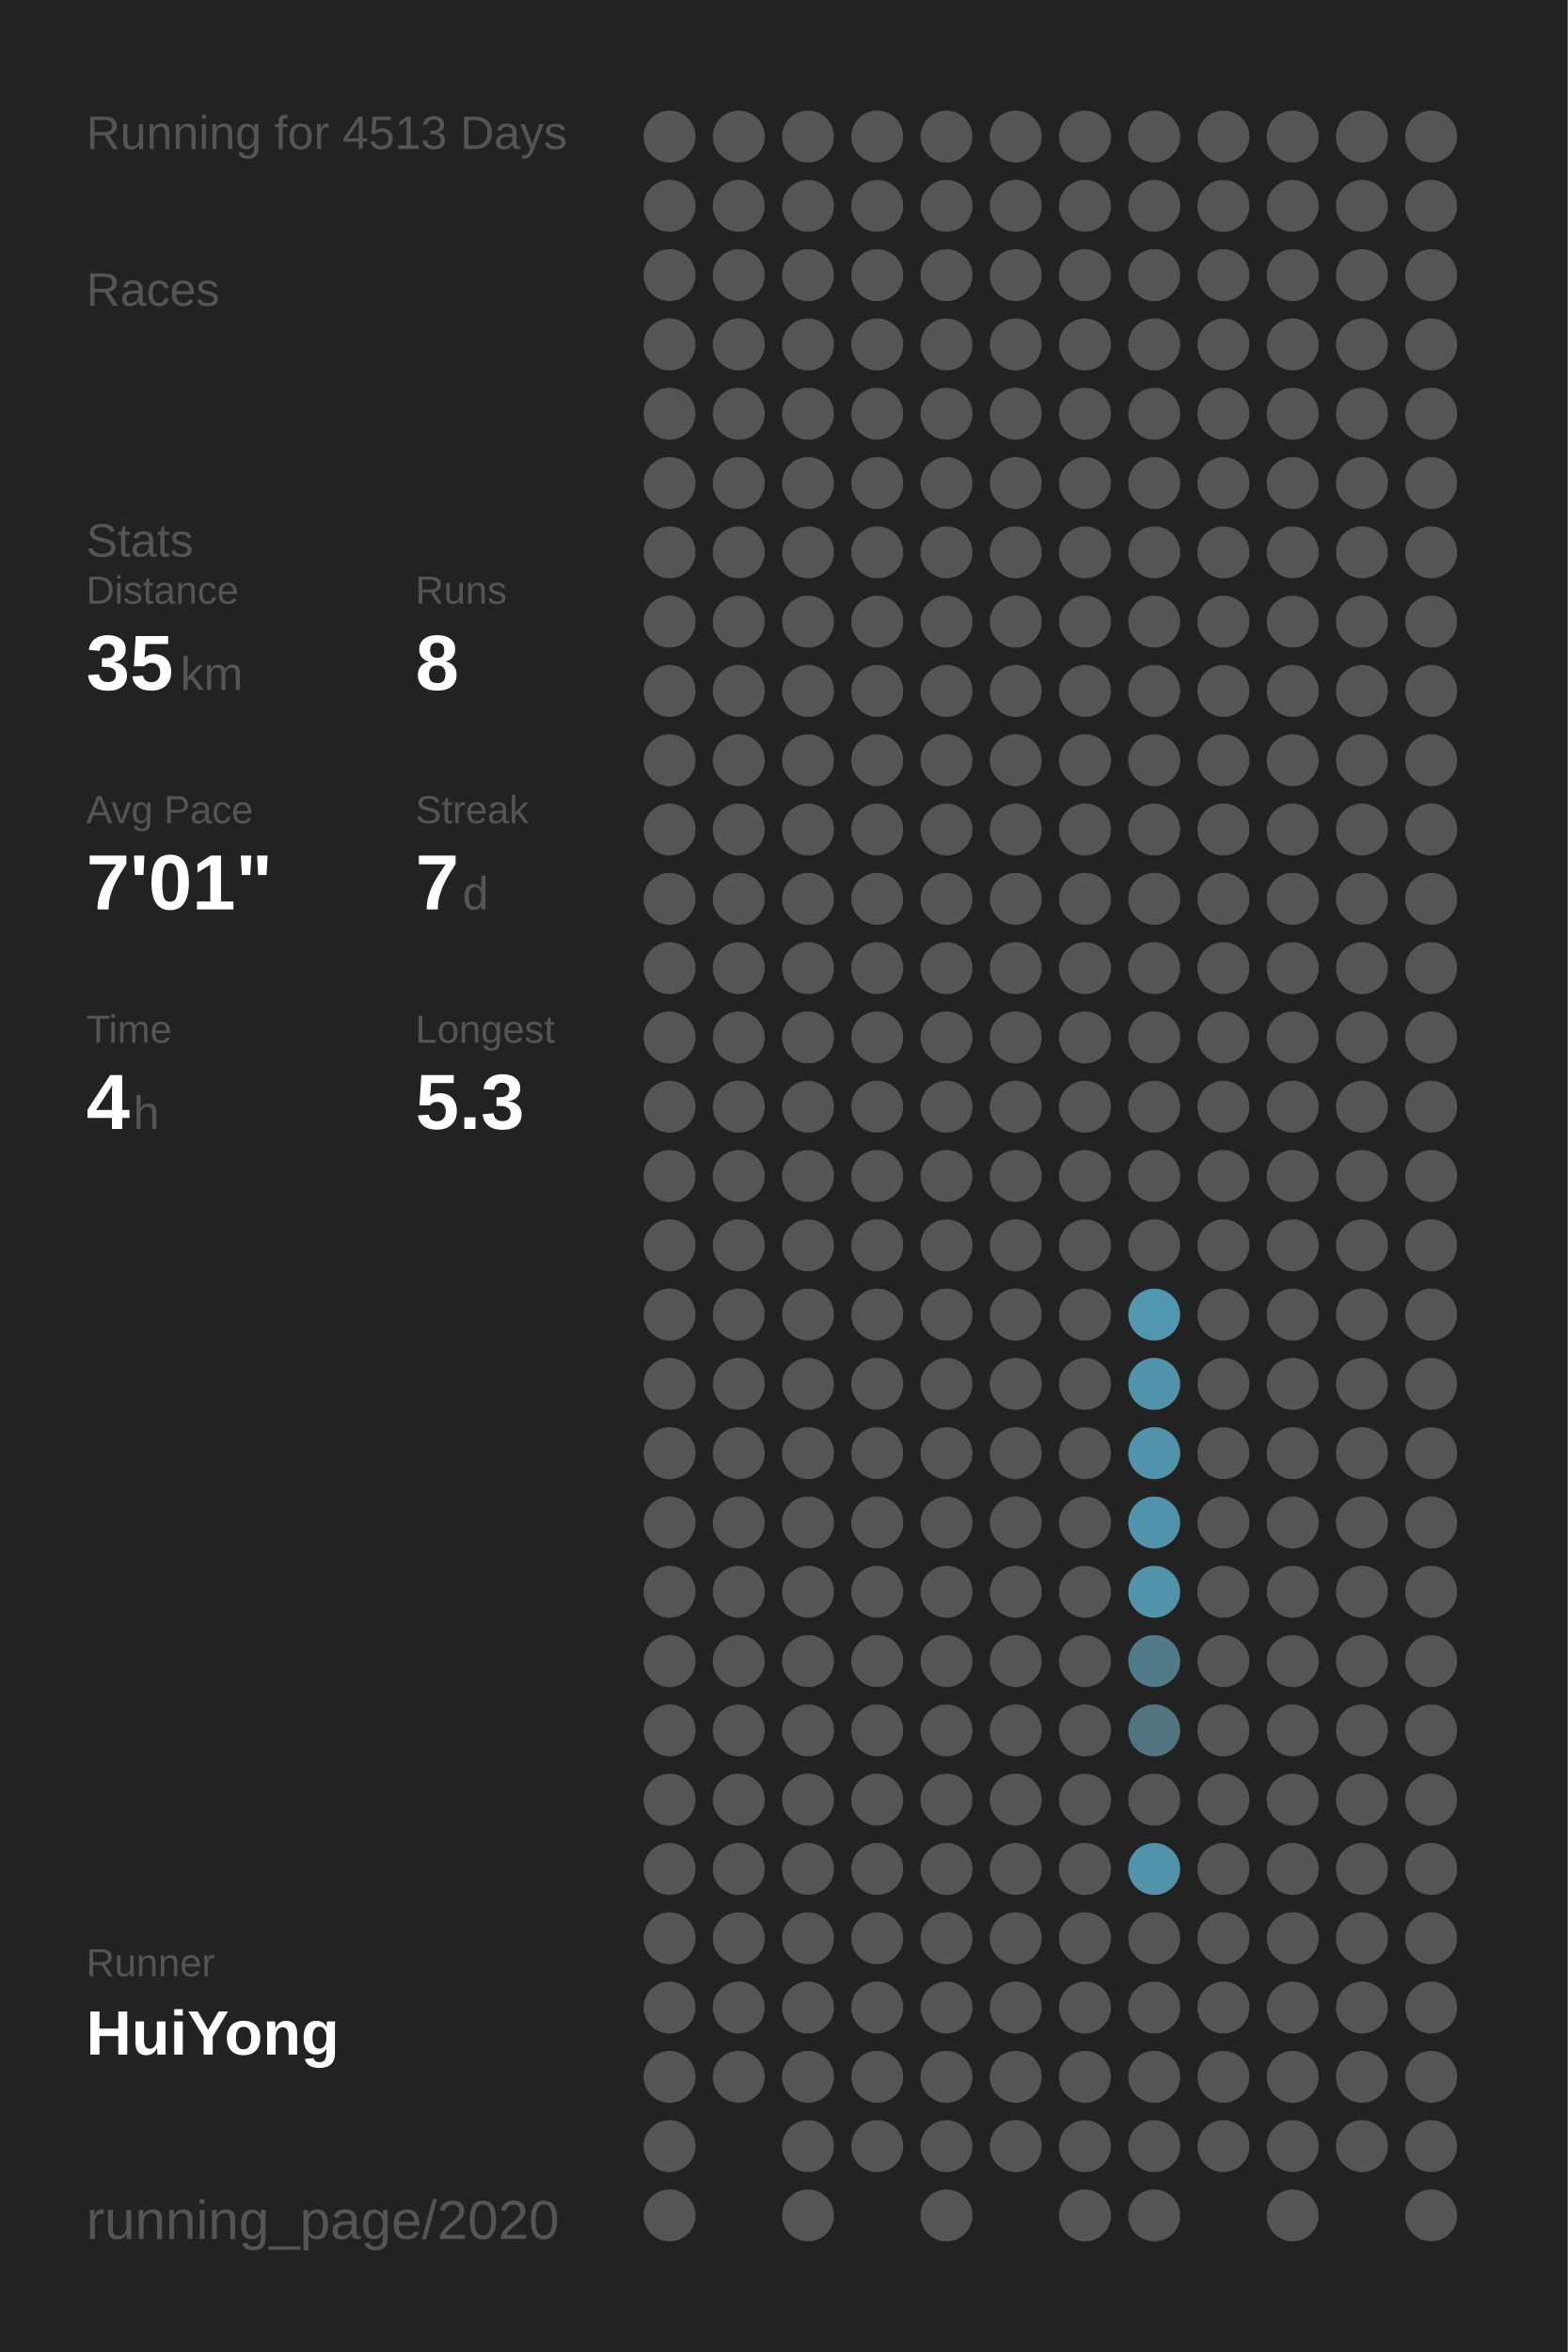
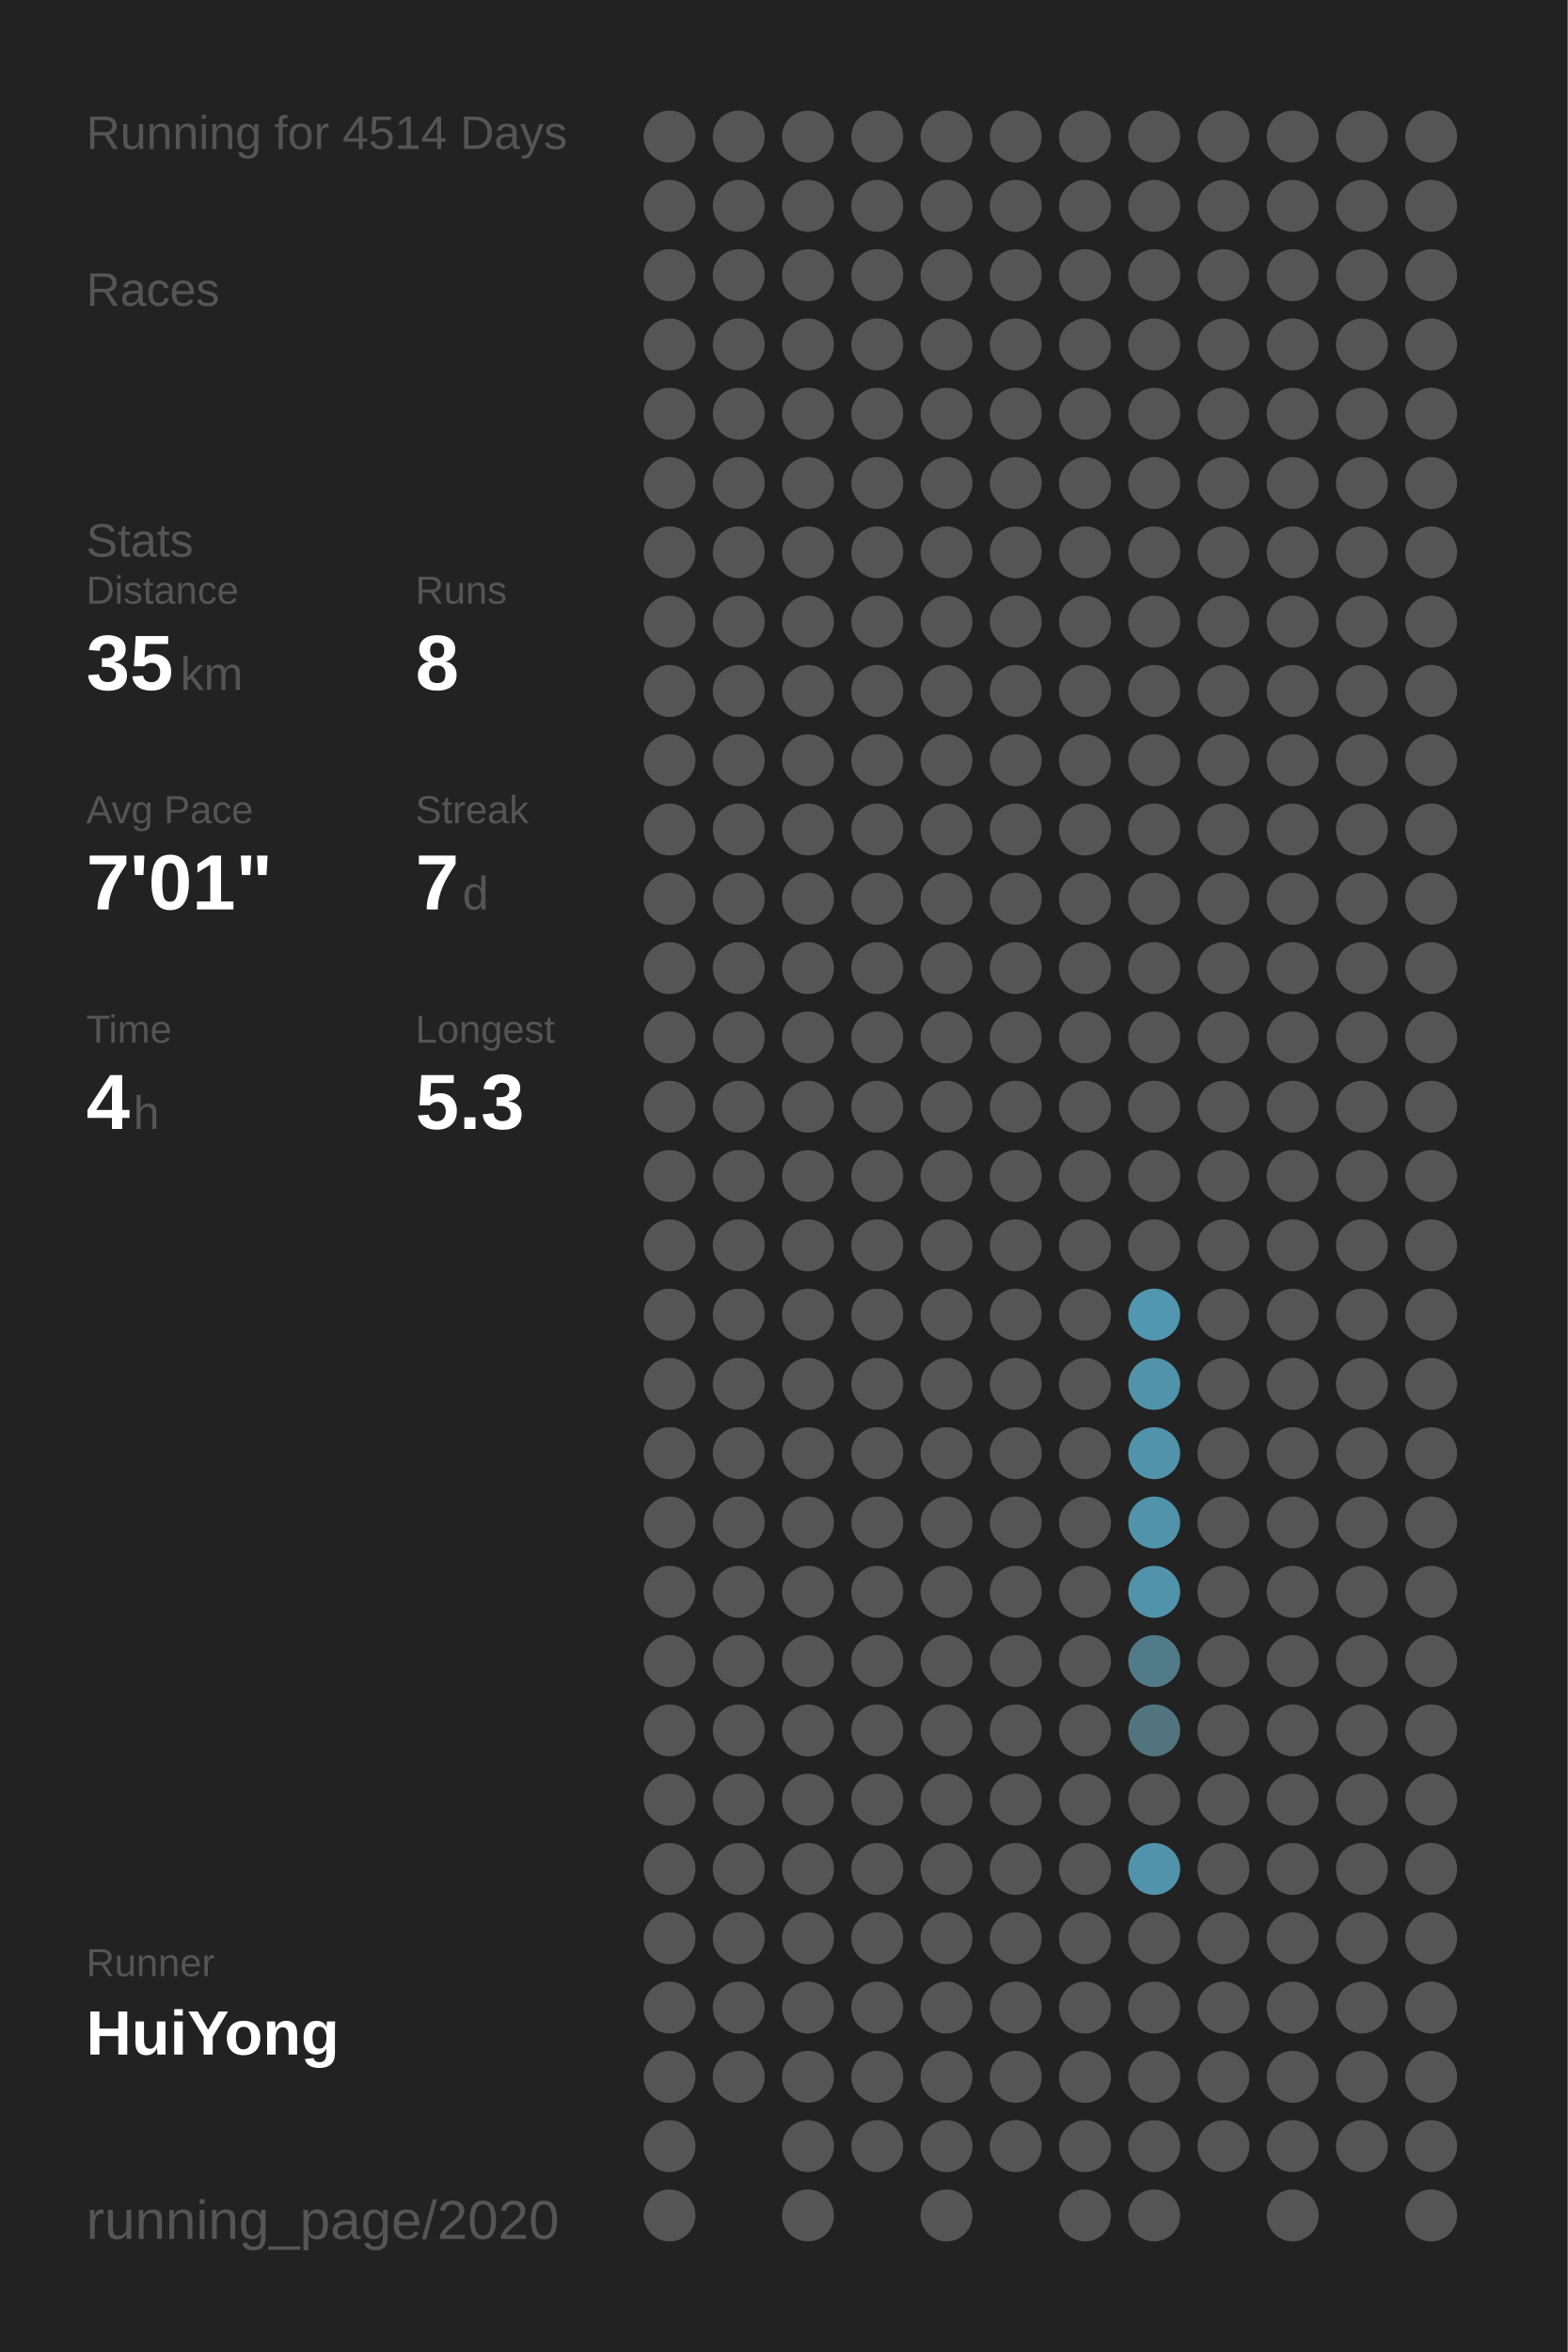
<svg xmlns="http://www.w3.org/2000/svg" baseProfile="full" height="300mm" version="1.1" viewBox="0,0,200,300" width="200mm">
  <defs />
  <rect fill="#222222" height="300" width="200" x="0" y="0" />
-   <text fill="#555555" style="font-size:6px; font-family:Arial;" x="11" y="19">Running for 4513 Days</text>
+   <text fill="#555555" style="font-size:6px; font-family:Arial;" x="11" y="19">Running for 4514 Days</text>
  <text fill="#555555" style="font-size:6px; font-family:Arial;" x="11" y="39">Races</text>
  <text fill="#555555" style="font-size:6px; font-family:Arial;" x="11" y="71">Stats</text>
  <text fill="#555555" style="font-size:5px; font-family:Arial;" x="11" y="77">Distance</text>
  <text fill="#FFFFFF" style="font-size:10px; font-family:Arial; font-weight:bold;" x="11" y="88">35</text>
  <text fill="#555555" style="font-size:6px; font-family:Arial;" x="23" y="88">km</text>
  <text fill="#555555" style="font-size:5px; font-family:Arial;" x="53" y="77">Runs</text>
  <text fill="#FFFFFF" style="font-size:10px; font-family:Arial; font-weight:bold;" x="53" y="88">8</text>
  <text fill="#555555" style="font-size:5px; font-family:Arial;" x="11" y="105">Avg Pace</text>
  <text fill="#FFFFFF" style="font-size:10px; font-family:Arial; font-weight:bold;" x="11" y="116">7'01"</text>
  <text fill="#555555" style="font-size:5px; font-family:Arial;" x="53" y="105">Streak</text>
  <text fill="#FFFFFF" style="font-size:10px; font-family:Arial; font-weight:bold;" x="53" y="116">7</text>
  <text fill="#555555" style="font-size:6px; font-family:Arial;" x="59" y="116">d</text>
  <text fill="#555555" style="font-size:5px; font-family:Arial;" x="11" y="133">Time</text>
  <text fill="#FFFFFF" style="font-size:10px; font-family:Arial; font-weight:bold;" x="11" y="144">4</text>
  <text fill="#555555" style="font-size:6px; font-family:Arial;" x="17" y="144">h</text>
  <text fill="#555555" style="font-size:5px; font-family:Arial;" x="53" y="133">Longest</text>
  <text fill="#FFFFFF" style="font-size:10px; font-family:Arial; font-weight:bold;" x="53" y="144">5.3</text>
  <text fill="#555555" style="font-size:5px; font-family:Arial;" x="11" y="252.065">Runner</text>
  <text fill="#FFFFFF" style="font-size:8px; font-family:Arial; font-weight:bold;" x="11" y="262.065">HuiYong</text>
  <text fill="#555555" style="font-size:7px; font-family:Arial;" x="11" y="285.581">running_page/2020</text>
  <circle cx="85.417" cy="17.419" fill="#555555" r="3.312" />
  <circle cx="85.417" cy="26.258" fill="#555555" r="3.312" />
  <circle cx="85.417" cy="35.097" fill="#555555" r="3.312" />
  <circle cx="85.417" cy="43.935" fill="#555555" r="3.312" />
  <circle cx="85.417" cy="52.774" fill="#555555" r="3.312" />
  <circle cx="85.417" cy="61.613" fill="#555555" r="3.312" />
  <circle cx="85.417" cy="70.452" fill="#555555" r="3.312" />
  <circle cx="85.417" cy="79.29" fill="#555555" r="3.312" />
  <circle cx="85.417" cy="88.129" fill="#555555" r="3.312" />
  <circle cx="85.417" cy="96.968" fill="#555555" r="3.312" />
  <circle cx="85.417" cy="105.806" fill="#555555" r="3.312" />
  <circle cx="85.417" cy="114.645" fill="#555555" r="3.312" />
  <circle cx="85.417" cy="123.484" fill="#555555" r="3.312" />
  <circle cx="85.417" cy="132.323" fill="#555555" r="3.312" />
  <circle cx="85.417" cy="141.161" fill="#555555" r="3.312" />
  <circle cx="85.417" cy="150" fill="#555555" r="3.312" />
  <circle cx="85.417" cy="158.839" fill="#555555" r="3.312" />
  <circle cx="85.417" cy="167.677" fill="#555555" r="3.312" />
  <circle cx="85.417" cy="176.516" fill="#555555" r="3.312" />
  <circle cx="85.417" cy="185.355" fill="#555555" r="3.312" />
  <circle cx="85.417" cy="194.194" fill="#555555" r="3.312" />
  <circle cx="85.417" cy="203.032" fill="#555555" r="3.312" />
  <circle cx="85.417" cy="211.871" fill="#555555" r="3.312" />
  <circle cx="85.417" cy="220.71" fill="#555555" r="3.312" />
  <circle cx="85.417" cy="229.548" fill="#555555" r="3.312" />
  <circle cx="85.417" cy="238.387" fill="#555555" r="3.312" />
  <circle cx="85.417" cy="247.226" fill="#555555" r="3.312" />
  <circle cx="85.417" cy="256.065" fill="#555555" r="3.312" />
  <circle cx="85.417" cy="264.903" fill="#555555" r="3.312" />
  <circle cx="85.417" cy="273.742" fill="#555555" r="3.312" />
  <circle cx="85.417" cy="282.581" fill="#555555" r="3.312" />
  <circle cx="94.25" cy="17.419" fill="#555555" r="3.312" />
  <circle cx="94.25" cy="26.258" fill="#555555" r="3.312" />
  <circle cx="94.25" cy="35.097" fill="#555555" r="3.312" />
  <circle cx="94.25" cy="43.935" fill="#555555" r="3.312" />
  <circle cx="94.25" cy="52.774" fill="#555555" r="3.312" />
  <circle cx="94.25" cy="61.613" fill="#555555" r="3.312" />
  <circle cx="94.25" cy="70.452" fill="#555555" r="3.312" />
  <circle cx="94.25" cy="79.29" fill="#555555" r="3.312" />
  <circle cx="94.25" cy="88.129" fill="#555555" r="3.312" />
  <circle cx="94.25" cy="96.968" fill="#555555" r="3.312" />
  <circle cx="94.25" cy="105.806" fill="#555555" r="3.312" />
  <circle cx="94.25" cy="114.645" fill="#555555" r="3.312" />
  <circle cx="94.25" cy="123.484" fill="#555555" r="3.312" />
  <circle cx="94.25" cy="132.323" fill="#555555" r="3.312" />
  <circle cx="94.25" cy="141.161" fill="#555555" r="3.312" />
  <circle cx="94.25" cy="150" fill="#555555" r="3.312" />
  <circle cx="94.25" cy="158.839" fill="#555555" r="3.312" />
  <circle cx="94.25" cy="167.677" fill="#555555" r="3.312" />
  <circle cx="94.25" cy="176.516" fill="#555555" r="3.312" />
  <circle cx="94.25" cy="185.355" fill="#555555" r="3.312" />
  <circle cx="94.25" cy="194.194" fill="#555555" r="3.312" />
  <circle cx="94.25" cy="203.032" fill="#555555" r="3.312" />
  <circle cx="94.25" cy="211.871" fill="#555555" r="3.312" />
  <circle cx="94.25" cy="220.71" fill="#555555" r="3.312" />
  <circle cx="94.25" cy="229.548" fill="#555555" r="3.312" />
  <circle cx="94.25" cy="238.387" fill="#555555" r="3.312" />
  <circle cx="94.25" cy="247.226" fill="#555555" r="3.312" />
  <circle cx="94.25" cy="256.065" fill="#555555" r="3.312" />
  <circle cx="94.25" cy="264.903" fill="#555555" r="3.312" />
  <circle cx="103.083" cy="17.419" fill="#555555" r="3.312" />
  <circle cx="103.083" cy="26.258" fill="#555555" r="3.312" />
  <circle cx="103.083" cy="35.097" fill="#555555" r="3.312" />
  <circle cx="103.083" cy="43.935" fill="#555555" r="3.312" />
  <circle cx="103.083" cy="52.774" fill="#555555" r="3.312" />
  <circle cx="103.083" cy="61.613" fill="#555555" r="3.312" />
  <circle cx="103.083" cy="70.452" fill="#555555" r="3.312" />
  <circle cx="103.083" cy="79.29" fill="#555555" r="3.312" />
  <circle cx="103.083" cy="88.129" fill="#555555" r="3.312" />
  <circle cx="103.083" cy="96.968" fill="#555555" r="3.312" />
  <circle cx="103.083" cy="105.806" fill="#555555" r="3.312" />
  <circle cx="103.083" cy="114.645" fill="#555555" r="3.312" />
  <circle cx="103.083" cy="123.484" fill="#555555" r="3.312" />
  <circle cx="103.083" cy="132.323" fill="#555555" r="3.312" />
  <circle cx="103.083" cy="141.161" fill="#555555" r="3.312" />
  <circle cx="103.083" cy="150" fill="#555555" r="3.312" />
  <circle cx="103.083" cy="158.839" fill="#555555" r="3.312" />
  <circle cx="103.083" cy="167.677" fill="#555555" r="3.312" />
  <circle cx="103.083" cy="176.516" fill="#555555" r="3.312" />
  <circle cx="103.083" cy="185.355" fill="#555555" r="3.312" />
  <circle cx="103.083" cy="194.194" fill="#555555" r="3.312" />
  <circle cx="103.083" cy="203.032" fill="#555555" r="3.312" />
  <circle cx="103.083" cy="211.871" fill="#555555" r="3.312" />
  <circle cx="103.083" cy="220.71" fill="#555555" r="3.312" />
  <circle cx="103.083" cy="229.548" fill="#555555" r="3.312" />
  <circle cx="103.083" cy="238.387" fill="#555555" r="3.312" />
  <circle cx="103.083" cy="247.226" fill="#555555" r="3.312" />
  <circle cx="103.083" cy="256.065" fill="#555555" r="3.312" />
  <circle cx="103.083" cy="264.903" fill="#555555" r="3.312" />
  <circle cx="103.083" cy="273.742" fill="#555555" r="3.312" />
  <circle cx="103.083" cy="282.581" fill="#555555" r="3.312" />
  <circle cx="111.917" cy="17.419" fill="#555555" r="3.312" />
  <circle cx="111.917" cy="26.258" fill="#555555" r="3.312" />
  <circle cx="111.917" cy="35.097" fill="#555555" r="3.312" />
  <circle cx="111.917" cy="43.935" fill="#555555" r="3.312" />
  <circle cx="111.917" cy="52.774" fill="#555555" r="3.312" />
  <circle cx="111.917" cy="61.613" fill="#555555" r="3.312" />
  <circle cx="111.917" cy="70.452" fill="#555555" r="3.312" />
  <circle cx="111.917" cy="79.29" fill="#555555" r="3.312" />
  <circle cx="111.917" cy="88.129" fill="#555555" r="3.312" />
  <circle cx="111.917" cy="96.968" fill="#555555" r="3.312" />
  <circle cx="111.917" cy="105.806" fill="#555555" r="3.312" />
  <circle cx="111.917" cy="114.645" fill="#555555" r="3.312" />
  <circle cx="111.917" cy="123.484" fill="#555555" r="3.312" />
  <circle cx="111.917" cy="132.323" fill="#555555" r="3.312" />
  <circle cx="111.917" cy="141.161" fill="#555555" r="3.312" />
  <circle cx="111.917" cy="150" fill="#555555" r="3.312" />
  <circle cx="111.917" cy="158.839" fill="#555555" r="3.312" />
  <circle cx="111.917" cy="167.677" fill="#555555" r="3.312" />
  <circle cx="111.917" cy="176.516" fill="#555555" r="3.312" />
  <circle cx="111.917" cy="185.355" fill="#555555" r="3.312" />
  <circle cx="111.917" cy="194.194" fill="#555555" r="3.312" />
  <circle cx="111.917" cy="203.032" fill="#555555" r="3.312" />
  <circle cx="111.917" cy="211.871" fill="#555555" r="3.312" />
  <circle cx="111.917" cy="220.71" fill="#555555" r="3.312" />
  <circle cx="111.917" cy="229.548" fill="#555555" r="3.312" />
  <circle cx="111.917" cy="238.387" fill="#555555" r="3.312" />
  <circle cx="111.917" cy="247.226" fill="#555555" r="3.312" />
  <circle cx="111.917" cy="256.065" fill="#555555" r="3.312" />
  <circle cx="111.917" cy="264.903" fill="#555555" r="3.312" />
  <circle cx="111.917" cy="273.742" fill="#555555" r="3.312" />
  <circle cx="120.75" cy="17.419" fill="#555555" r="3.312" />
  <circle cx="120.75" cy="26.258" fill="#555555" r="3.312" />
  <circle cx="120.75" cy="35.097" fill="#555555" r="3.312" />
  <circle cx="120.75" cy="43.935" fill="#555555" r="3.312" />
  <circle cx="120.75" cy="52.774" fill="#555555" r="3.312" />
  <circle cx="120.75" cy="61.613" fill="#555555" r="3.312" />
  <circle cx="120.75" cy="70.452" fill="#555555" r="3.312" />
  <circle cx="120.75" cy="79.29" fill="#555555" r="3.312" />
  <circle cx="120.75" cy="88.129" fill="#555555" r="3.312" />
  <circle cx="120.75" cy="96.968" fill="#555555" r="3.312" />
  <circle cx="120.75" cy="105.806" fill="#555555" r="3.312" />
  <circle cx="120.75" cy="114.645" fill="#555555" r="3.312" />
  <circle cx="120.75" cy="123.484" fill="#555555" r="3.312" />
  <circle cx="120.75" cy="132.323" fill="#555555" r="3.312" />
  <circle cx="120.75" cy="141.161" fill="#555555" r="3.312" />
  <circle cx="120.75" cy="150" fill="#555555" r="3.312" />
  <circle cx="120.75" cy="158.839" fill="#555555" r="3.312" />
  <circle cx="120.75" cy="167.677" fill="#555555" r="3.312" />
  <circle cx="120.75" cy="176.516" fill="#555555" r="3.312" />
  <circle cx="120.75" cy="185.355" fill="#555555" r="3.312" />
  <circle cx="120.75" cy="194.194" fill="#555555" r="3.312" />
  <circle cx="120.75" cy="203.032" fill="#555555" r="3.312" />
  <circle cx="120.75" cy="211.871" fill="#555555" r="3.312" />
  <circle cx="120.75" cy="220.71" fill="#555555" r="3.312" />
  <circle cx="120.75" cy="229.548" fill="#555555" r="3.312" />
  <circle cx="120.75" cy="238.387" fill="#555555" r="3.312" />
  <circle cx="120.75" cy="247.226" fill="#555555" r="3.312" />
  <circle cx="120.75" cy="256.065" fill="#555555" r="3.312" />
  <circle cx="120.75" cy="264.903" fill="#555555" r="3.312" />
  <circle cx="120.75" cy="273.742" fill="#555555" r="3.312" />
  <circle cx="120.75" cy="282.581" fill="#555555" r="3.312" />
  <circle cx="129.583" cy="17.419" fill="#555555" r="3.312" />
  <circle cx="129.583" cy="26.258" fill="#555555" r="3.312" />
  <circle cx="129.583" cy="35.097" fill="#555555" r="3.312" />
  <circle cx="129.583" cy="43.935" fill="#555555" r="3.312" />
  <circle cx="129.583" cy="52.774" fill="#555555" r="3.312" />
  <circle cx="129.583" cy="61.613" fill="#555555" r="3.312" />
  <circle cx="129.583" cy="70.452" fill="#555555" r="3.312" />
  <circle cx="129.583" cy="79.29" fill="#555555" r="3.312" />
  <circle cx="129.583" cy="88.129" fill="#555555" r="3.312" />
  <circle cx="129.583" cy="96.968" fill="#555555" r="3.312" />
  <circle cx="129.583" cy="105.806" fill="#555555" r="3.312" />
  <circle cx="129.583" cy="114.645" fill="#555555" r="3.312" />
  <circle cx="129.583" cy="123.484" fill="#555555" r="3.312" />
  <circle cx="129.583" cy="132.323" fill="#555555" r="3.312" />
  <circle cx="129.583" cy="141.161" fill="#555555" r="3.312" />
  <circle cx="129.583" cy="150" fill="#555555" r="3.312" />
  <circle cx="129.583" cy="158.839" fill="#555555" r="3.312" />
  <circle cx="129.583" cy="167.677" fill="#555555" r="3.312" />
  <circle cx="129.583" cy="176.516" fill="#555555" r="3.312" />
  <circle cx="129.583" cy="185.355" fill="#555555" r="3.312" />
  <circle cx="129.583" cy="194.194" fill="#555555" r="3.312" />
  <circle cx="129.583" cy="203.032" fill="#555555" r="3.312" />
  <circle cx="129.583" cy="211.871" fill="#555555" r="3.312" />
  <circle cx="129.583" cy="220.71" fill="#555555" r="3.312" />
  <circle cx="129.583" cy="229.548" fill="#555555" r="3.312" />
  <circle cx="129.583" cy="238.387" fill="#555555" r="3.312" />
  <circle cx="129.583" cy="247.226" fill="#555555" r="3.312" />
  <circle cx="129.583" cy="256.065" fill="#555555" r="3.312" />
  <circle cx="129.583" cy="264.903" fill="#555555" r="3.312" />
  <circle cx="129.583" cy="273.742" fill="#555555" r="3.312" />
  <circle cx="138.417" cy="17.419" fill="#555555" r="3.312" />
  <circle cx="138.417" cy="26.258" fill="#555555" r="3.312" />
  <circle cx="138.417" cy="35.097" fill="#555555" r="3.312" />
  <circle cx="138.417" cy="43.935" fill="#555555" r="3.312" />
  <circle cx="138.417" cy="52.774" fill="#555555" r="3.312" />
  <circle cx="138.417" cy="61.613" fill="#555555" r="3.312" />
  <circle cx="138.417" cy="70.452" fill="#555555" r="3.312" />
  <circle cx="138.417" cy="79.29" fill="#555555" r="3.312" />
  <circle cx="138.417" cy="88.129" fill="#555555" r="3.312" />
  <circle cx="138.417" cy="96.968" fill="#555555" r="3.312" />
  <circle cx="138.417" cy="105.806" fill="#555555" r="3.312" />
  <circle cx="138.417" cy="114.645" fill="#555555" r="3.312" />
  <circle cx="138.417" cy="123.484" fill="#555555" r="3.312" />
  <circle cx="138.417" cy="132.323" fill="#555555" r="3.312" />
  <circle cx="138.417" cy="141.161" fill="#555555" r="3.312" />
  <circle cx="138.417" cy="150" fill="#555555" r="3.312" />
  <circle cx="138.417" cy="158.839" fill="#555555" r="3.312" />
  <circle cx="138.417" cy="167.677" fill="#555555" r="3.312" />
  <circle cx="138.417" cy="176.516" fill="#555555" r="3.312" />
  <circle cx="138.417" cy="185.355" fill="#555555" r="3.312" />
  <circle cx="138.417" cy="194.194" fill="#555555" r="3.312" />
  <circle cx="138.417" cy="203.032" fill="#555555" r="3.312" />
  <circle cx="138.417" cy="211.871" fill="#555555" r="3.312" />
  <circle cx="138.417" cy="220.71" fill="#555555" r="3.312" />
  <circle cx="138.417" cy="229.548" fill="#555555" r="3.312" />
  <circle cx="138.417" cy="238.387" fill="#555555" r="3.312" />
  <circle cx="138.417" cy="247.226" fill="#555555" r="3.312" />
  <circle cx="138.417" cy="256.065" fill="#555555" r="3.312" />
  <circle cx="138.417" cy="264.903" fill="#555555" r="3.312" />
  <circle cx="138.417" cy="273.742" fill="#555555" r="3.312" />
  <circle cx="138.417" cy="282.581" fill="#555555" r="3.312" />
  <circle cx="147.25" cy="17.419" fill="#555555" r="3.312" />
  <circle cx="147.25" cy="26.258" fill="#555555" r="3.312" />
  <circle cx="147.25" cy="35.097" fill="#555555" r="3.312" />
  <circle cx="147.25" cy="43.935" fill="#555555" r="3.312" />
  <circle cx="147.25" cy="52.774" fill="#555555" r="3.312" />
  <circle cx="147.25" cy="61.613" fill="#555555" r="3.312" />
  <circle cx="147.25" cy="70.452" fill="#555555" r="3.312" />
  <circle cx="147.25" cy="79.29" fill="#555555" r="3.312" />
  <circle cx="147.25" cy="88.129" fill="#555555" r="3.312" />
  <circle cx="147.25" cy="96.968" fill="#555555" r="3.312" />
  <circle cx="147.25" cy="105.806" fill="#555555" r="3.312" />
  <circle cx="147.25" cy="114.645" fill="#555555" r="3.312" />
  <circle cx="147.25" cy="123.484" fill="#555555" r="3.312" />
  <circle cx="147.25" cy="132.323" fill="#555555" r="3.312" />
  <circle cx="147.25" cy="141.161" fill="#555555" r="3.312" />
  <circle cx="147.25" cy="150" fill="#555555" r="3.312" />
  <circle cx="147.25" cy="158.839" fill="#555555" r="3.312" />
  <circle cx="147.25" cy="167.677" fill="#5097af" r="3.312" />
  <circle cx="147.25" cy="176.516" fill="#5093aa" r="3.312" />
  <circle cx="147.25" cy="185.355" fill="#5093aa" r="3.312" />
  <circle cx="147.25" cy="194.194" fill="#5093aa" r="3.312" />
  <circle cx="147.25" cy="203.032" fill="#5093aa" r="3.312" />
  <circle cx="147.25" cy="211.871" fill="#527b89" r="3.312" />
  <circle cx="147.25" cy="220.71" fill="#52747f" r="3.312" />
  <circle cx="147.25" cy="229.548" fill="#555555" r="3.312" />
  <circle cx="147.25" cy="238.387" fill="#5093aa" r="3.312" />
  <circle cx="147.25" cy="247.226" fill="#555555" r="3.312" />
  <circle cx="147.25" cy="256.065" fill="#555555" r="3.312" />
  <circle cx="147.25" cy="264.903" fill="#555555" r="3.312" />
  <circle cx="147.25" cy="273.742" fill="#555555" r="3.312" />
  <circle cx="147.25" cy="282.581" fill="#555555" r="3.312" />
  <circle cx="156.083" cy="17.419" fill="#555555" r="3.312" />
  <circle cx="156.083" cy="26.258" fill="#555555" r="3.312" />
  <circle cx="156.083" cy="35.097" fill="#555555" r="3.312" />
  <circle cx="156.083" cy="43.935" fill="#555555" r="3.312" />
  <circle cx="156.083" cy="52.774" fill="#555555" r="3.312" />
  <circle cx="156.083" cy="61.613" fill="#555555" r="3.312" />
  <circle cx="156.083" cy="70.452" fill="#555555" r="3.312" />
  <circle cx="156.083" cy="79.29" fill="#555555" r="3.312" />
  <circle cx="156.083" cy="88.129" fill="#555555" r="3.312" />
  <circle cx="156.083" cy="96.968" fill="#555555" r="3.312" />
  <circle cx="156.083" cy="105.806" fill="#555555" r="3.312" />
  <circle cx="156.083" cy="114.645" fill="#555555" r="3.312" />
  <circle cx="156.083" cy="123.484" fill="#555555" r="3.312" />
  <circle cx="156.083" cy="132.323" fill="#555555" r="3.312" />
  <circle cx="156.083" cy="141.161" fill="#555555" r="3.312" />
  <circle cx="156.083" cy="150" fill="#555555" r="3.312" />
  <circle cx="156.083" cy="158.839" fill="#555555" r="3.312" />
  <circle cx="156.083" cy="167.677" fill="#555555" r="3.312" />
  <circle cx="156.083" cy="176.516" fill="#555555" r="3.312" />
  <circle cx="156.083" cy="185.355" fill="#555555" r="3.312" />
  <circle cx="156.083" cy="194.194" fill="#555555" r="3.312" />
  <circle cx="156.083" cy="203.032" fill="#555555" r="3.312" />
  <circle cx="156.083" cy="211.871" fill="#555555" r="3.312" />
  <circle cx="156.083" cy="220.71" fill="#555555" r="3.312" />
  <circle cx="156.083" cy="229.548" fill="#555555" r="3.312" />
  <circle cx="156.083" cy="238.387" fill="#555555" r="3.312" />
  <circle cx="156.083" cy="247.226" fill="#555555" r="3.312" />
  <circle cx="156.083" cy="256.065" fill="#555555" r="3.312" />
  <circle cx="156.083" cy="264.903" fill="#555555" r="3.312" />
  <circle cx="156.083" cy="273.742" fill="#555555" r="3.312" />
  <circle cx="164.917" cy="17.419" fill="#555555" r="3.312" />
  <circle cx="164.917" cy="26.258" fill="#555555" r="3.312" />
  <circle cx="164.917" cy="35.097" fill="#555555" r="3.312" />
  <circle cx="164.917" cy="43.935" fill="#555555" r="3.312" />
  <circle cx="164.917" cy="52.774" fill="#555555" r="3.312" />
  <circle cx="164.917" cy="61.613" fill="#555555" r="3.312" />
  <circle cx="164.917" cy="70.452" fill="#555555" r="3.312" />
  <circle cx="164.917" cy="79.29" fill="#555555" r="3.312" />
  <circle cx="164.917" cy="88.129" fill="#555555" r="3.312" />
  <circle cx="164.917" cy="96.968" fill="#555555" r="3.312" />
  <circle cx="164.917" cy="105.806" fill="#555555" r="3.312" />
  <circle cx="164.917" cy="114.645" fill="#555555" r="3.312" />
  <circle cx="164.917" cy="123.484" fill="#555555" r="3.312" />
  <circle cx="164.917" cy="132.323" fill="#555555" r="3.312" />
  <circle cx="164.917" cy="141.161" fill="#555555" r="3.312" />
  <circle cx="164.917" cy="150" fill="#555555" r="3.312" />
  <circle cx="164.917" cy="158.839" fill="#555555" r="3.312" />
  <circle cx="164.917" cy="167.677" fill="#555555" r="3.312" />
  <circle cx="164.917" cy="176.516" fill="#555555" r="3.312" />
  <circle cx="164.917" cy="185.355" fill="#555555" r="3.312" />
  <circle cx="164.917" cy="194.194" fill="#555555" r="3.312" />
  <circle cx="164.917" cy="203.032" fill="#555555" r="3.312" />
  <circle cx="164.917" cy="211.871" fill="#555555" r="3.312" />
  <circle cx="164.917" cy="220.71" fill="#555555" r="3.312" />
  <circle cx="164.917" cy="229.548" fill="#555555" r="3.312" />
  <circle cx="164.917" cy="238.387" fill="#555555" r="3.312" />
  <circle cx="164.917" cy="247.226" fill="#555555" r="3.312" />
  <circle cx="164.917" cy="256.065" fill="#555555" r="3.312" />
  <circle cx="164.917" cy="264.903" fill="#555555" r="3.312" />
  <circle cx="164.917" cy="273.742" fill="#555555" r="3.312" />
  <circle cx="164.917" cy="282.581" fill="#555555" r="3.312" />
  <circle cx="173.75" cy="17.419" fill="#555555" r="3.312" />
  <circle cx="173.75" cy="26.258" fill="#555555" r="3.312" />
  <circle cx="173.75" cy="35.097" fill="#555555" r="3.312" />
  <circle cx="173.75" cy="43.935" fill="#555555" r="3.312" />
  <circle cx="173.75" cy="52.774" fill="#555555" r="3.312" />
  <circle cx="173.75" cy="61.613" fill="#555555" r="3.312" />
  <circle cx="173.75" cy="70.452" fill="#555555" r="3.312" />
  <circle cx="173.75" cy="79.29" fill="#555555" r="3.312" />
  <circle cx="173.75" cy="88.129" fill="#555555" r="3.312" />
  <circle cx="173.75" cy="96.968" fill="#555555" r="3.312" />
  <circle cx="173.75" cy="105.806" fill="#555555" r="3.312" />
  <circle cx="173.75" cy="114.645" fill="#555555" r="3.312" />
  <circle cx="173.75" cy="123.484" fill="#555555" r="3.312" />
  <circle cx="173.75" cy="132.323" fill="#555555" r="3.312" />
  <circle cx="173.75" cy="141.161" fill="#555555" r="3.312" />
  <circle cx="173.75" cy="150" fill="#555555" r="3.312" />
  <circle cx="173.75" cy="158.839" fill="#555555" r="3.312" />
  <circle cx="173.75" cy="167.677" fill="#555555" r="3.312" />
  <circle cx="173.75" cy="176.516" fill="#555555" r="3.312" />
  <circle cx="173.75" cy="185.355" fill="#555555" r="3.312" />
  <circle cx="173.75" cy="194.194" fill="#555555" r="3.312" />
  <circle cx="173.75" cy="203.032" fill="#555555" r="3.312" />
  <circle cx="173.75" cy="211.871" fill="#555555" r="3.312" />
  <circle cx="173.75" cy="220.71" fill="#555555" r="3.312" />
  <circle cx="173.75" cy="229.548" fill="#555555" r="3.312" />
  <circle cx="173.75" cy="238.387" fill="#555555" r="3.312" />
  <circle cx="173.75" cy="247.226" fill="#555555" r="3.312" />
  <circle cx="173.75" cy="256.065" fill="#555555" r="3.312" />
  <circle cx="173.75" cy="264.903" fill="#555555" r="3.312" />
  <circle cx="173.75" cy="273.742" fill="#555555" r="3.312" />
  <circle cx="182.583" cy="17.419" fill="#555555" r="3.312" />
  <circle cx="182.583" cy="26.258" fill="#555555" r="3.312" />
  <circle cx="182.583" cy="35.097" fill="#555555" r="3.312" />
  <circle cx="182.583" cy="43.935" fill="#555555" r="3.312" />
  <circle cx="182.583" cy="52.774" fill="#555555" r="3.312" />
  <circle cx="182.583" cy="61.613" fill="#555555" r="3.312" />
  <circle cx="182.583" cy="70.452" fill="#555555" r="3.312" />
  <circle cx="182.583" cy="79.29" fill="#555555" r="3.312" />
  <circle cx="182.583" cy="88.129" fill="#555555" r="3.312" />
  <circle cx="182.583" cy="96.968" fill="#555555" r="3.312" />
  <circle cx="182.583" cy="105.806" fill="#555555" r="3.312" />
  <circle cx="182.583" cy="114.645" fill="#555555" r="3.312" />
  <circle cx="182.583" cy="123.484" fill="#555555" r="3.312" />
  <circle cx="182.583" cy="132.323" fill="#555555" r="3.312" />
  <circle cx="182.583" cy="141.161" fill="#555555" r="3.312" />
  <circle cx="182.583" cy="150" fill="#555555" r="3.312" />
  <circle cx="182.583" cy="158.839" fill="#555555" r="3.312" />
  <circle cx="182.583" cy="167.677" fill="#555555" r="3.312" />
  <circle cx="182.583" cy="176.516" fill="#555555" r="3.312" />
  <circle cx="182.583" cy="185.355" fill="#555555" r="3.312" />
  <circle cx="182.583" cy="194.194" fill="#555555" r="3.312" />
  <circle cx="182.583" cy="203.032" fill="#555555" r="3.312" />
  <circle cx="182.583" cy="211.871" fill="#555555" r="3.312" />
  <circle cx="182.583" cy="220.71" fill="#555555" r="3.312" />
  <circle cx="182.583" cy="229.548" fill="#555555" r="3.312" />
  <circle cx="182.583" cy="238.387" fill="#555555" r="3.312" />
  <circle cx="182.583" cy="247.226" fill="#555555" r="3.312" />
  <circle cx="182.583" cy="256.065" fill="#555555" r="3.312" />
  <circle cx="182.583" cy="264.903" fill="#555555" r="3.312" />
  <circle cx="182.583" cy="273.742" fill="#555555" r="3.312" />
  <circle cx="182.583" cy="282.581" fill="#555555" r="3.312" />
</svg>
